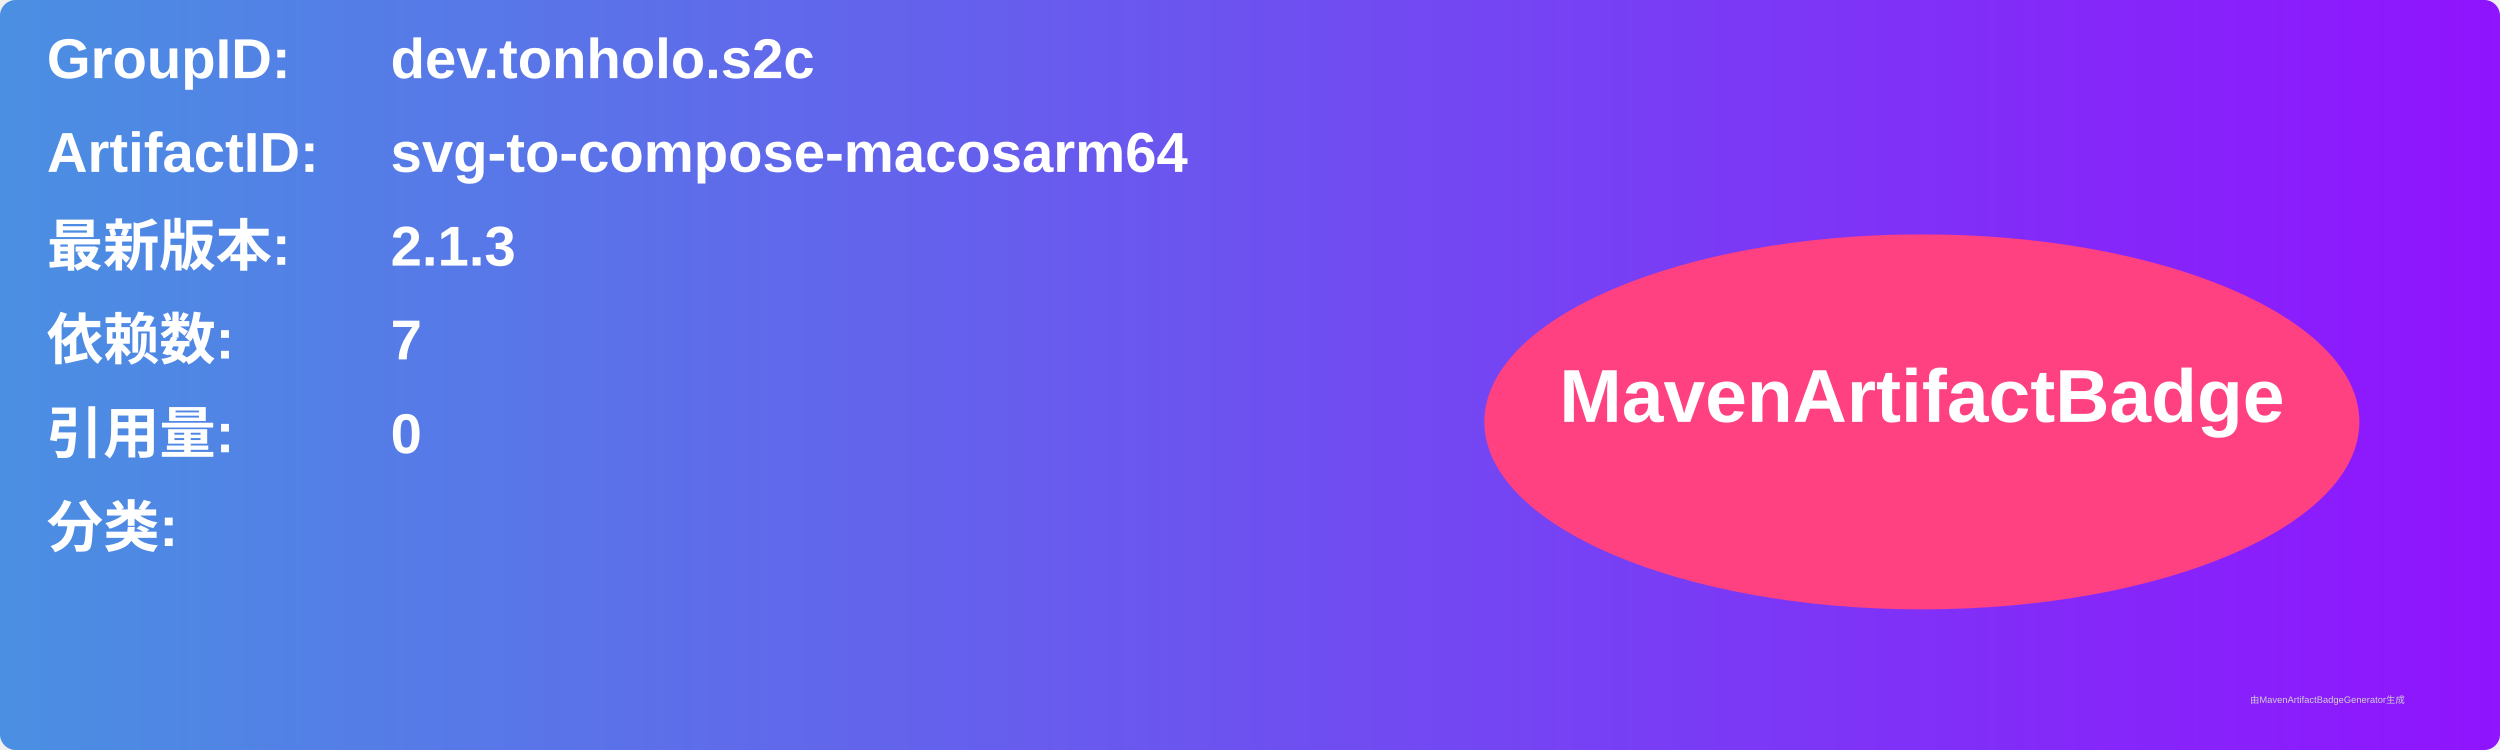
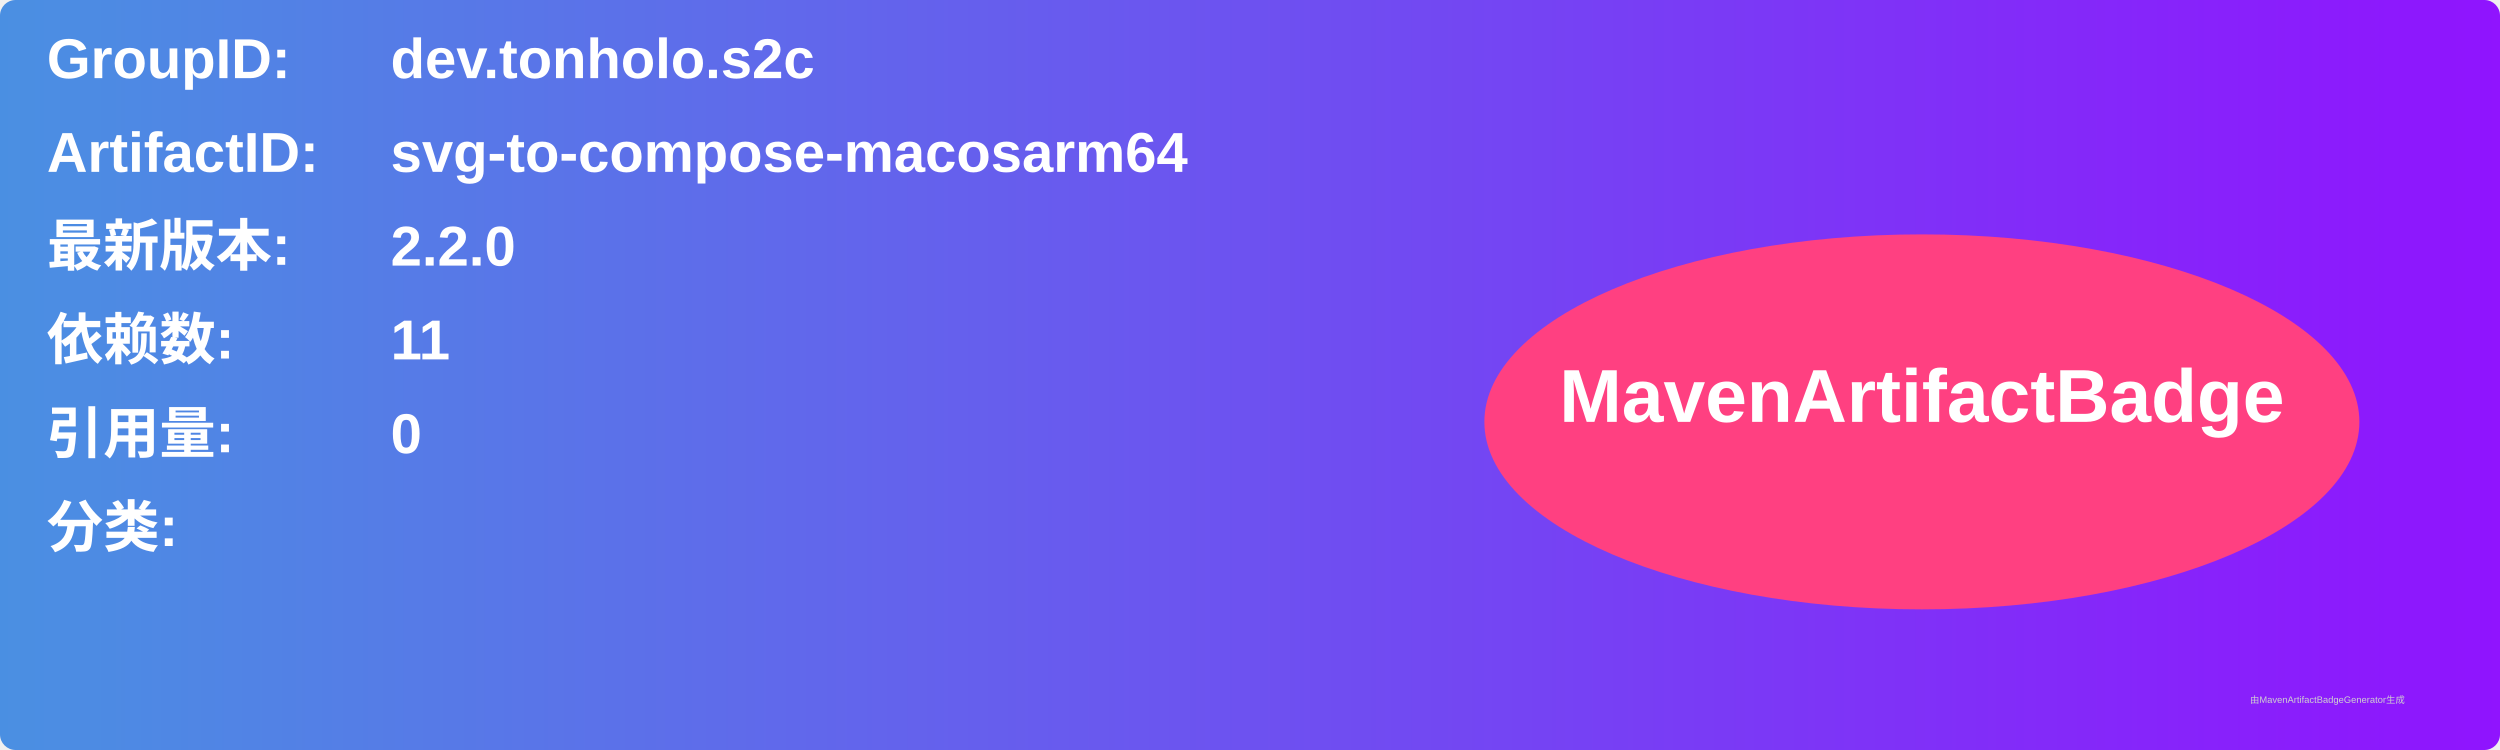
<svg xmlns="http://www.w3.org/2000/svg" width="800" height="240" viewBox="0 0 800 240">
  <linearGradient id="grad" x1="0%" y1="0%" x2="100%" y2="0%">
    <stop offset="0%" stop-color="#4a90e2" />
    <stop offset="100%" stop-color="#9013fe" />
  </linearGradient>
  <rect width="100%" height="100%" rx="5" ry="5" fill="url(#grad)" />
  <g transform="translate(15, 15)">
    <text x="0" y="10" font-family="Arial" font-size="18" fill="white" font-weight="bold" width="260">GroupID:</text>
    <text x="110" y="10" font-family="Arial" font-size="18" fill="white" font-weight="bold" width="460">dev.tonholo.s2c</text>
    <text x="0" y="40" font-family="Arial" font-size="18" fill="white" font-weight="bold" width="260">ArtifactID:</text>
    <text x="110" y="40" font-family="Arial" font-size="18" fill="white" font-weight="bold" width="460">svg-to-compose-macosarm64</text>
    <text x="0" y="70" font-family="Arial" font-size="18" fill="white" font-weight="bold">最新版本:</text>
    <text x="110" y="70" font-family="Arial" font-size="18" fill="white" font-weight="bold">
-       <tspan font-weight="bold">2.1.3</tspan>
+       <tspan font-weight="bold">2.2.0</tspan>
    </text>
    <text x="0" y="100" font-family="Arial" font-size="18" fill="white" font-weight="bold">依赖数: </text>
    <text x="110" y="100" font-family="Arial" font-size="18" fill="white">
-       <tspan font-weight="bold">7</tspan>
+       <tspan font-weight="bold">11</tspan>
    </text>
    <text x="0" y="130" font-family="Arial" font-size="18" fill="white" font-weight="bold">引用量: </text>
    <text x="110" y="130" font-family="Arial" font-size="18" fill="white">
      <tspan font-weight="bold">0</tspan>
    </text>
    <text x="0" y="160" font-family="Arial" font-size="18" fill="white" font-weight="bold">分类:</text>
    <text x="10" y="190" font-family="Arial" font-size="10" fill="white">
      <tspan font-weight="bold" />
    </text>
    <ellipse cx="600" cy="120" rx="140" ry="60" fill="#ff4081" />
    <text x="600" y="120" text-anchor="middle" font-family="Arial" font-size="24" fill="white" font-weight="bold">MavenArtifactBadge</text>
  </g>
  <text x="720" y="225" font-family="Arial" font-size="3" fill="#d0d0d0">由MavenArtifactBadgeGenerator生成</text>
</svg>
